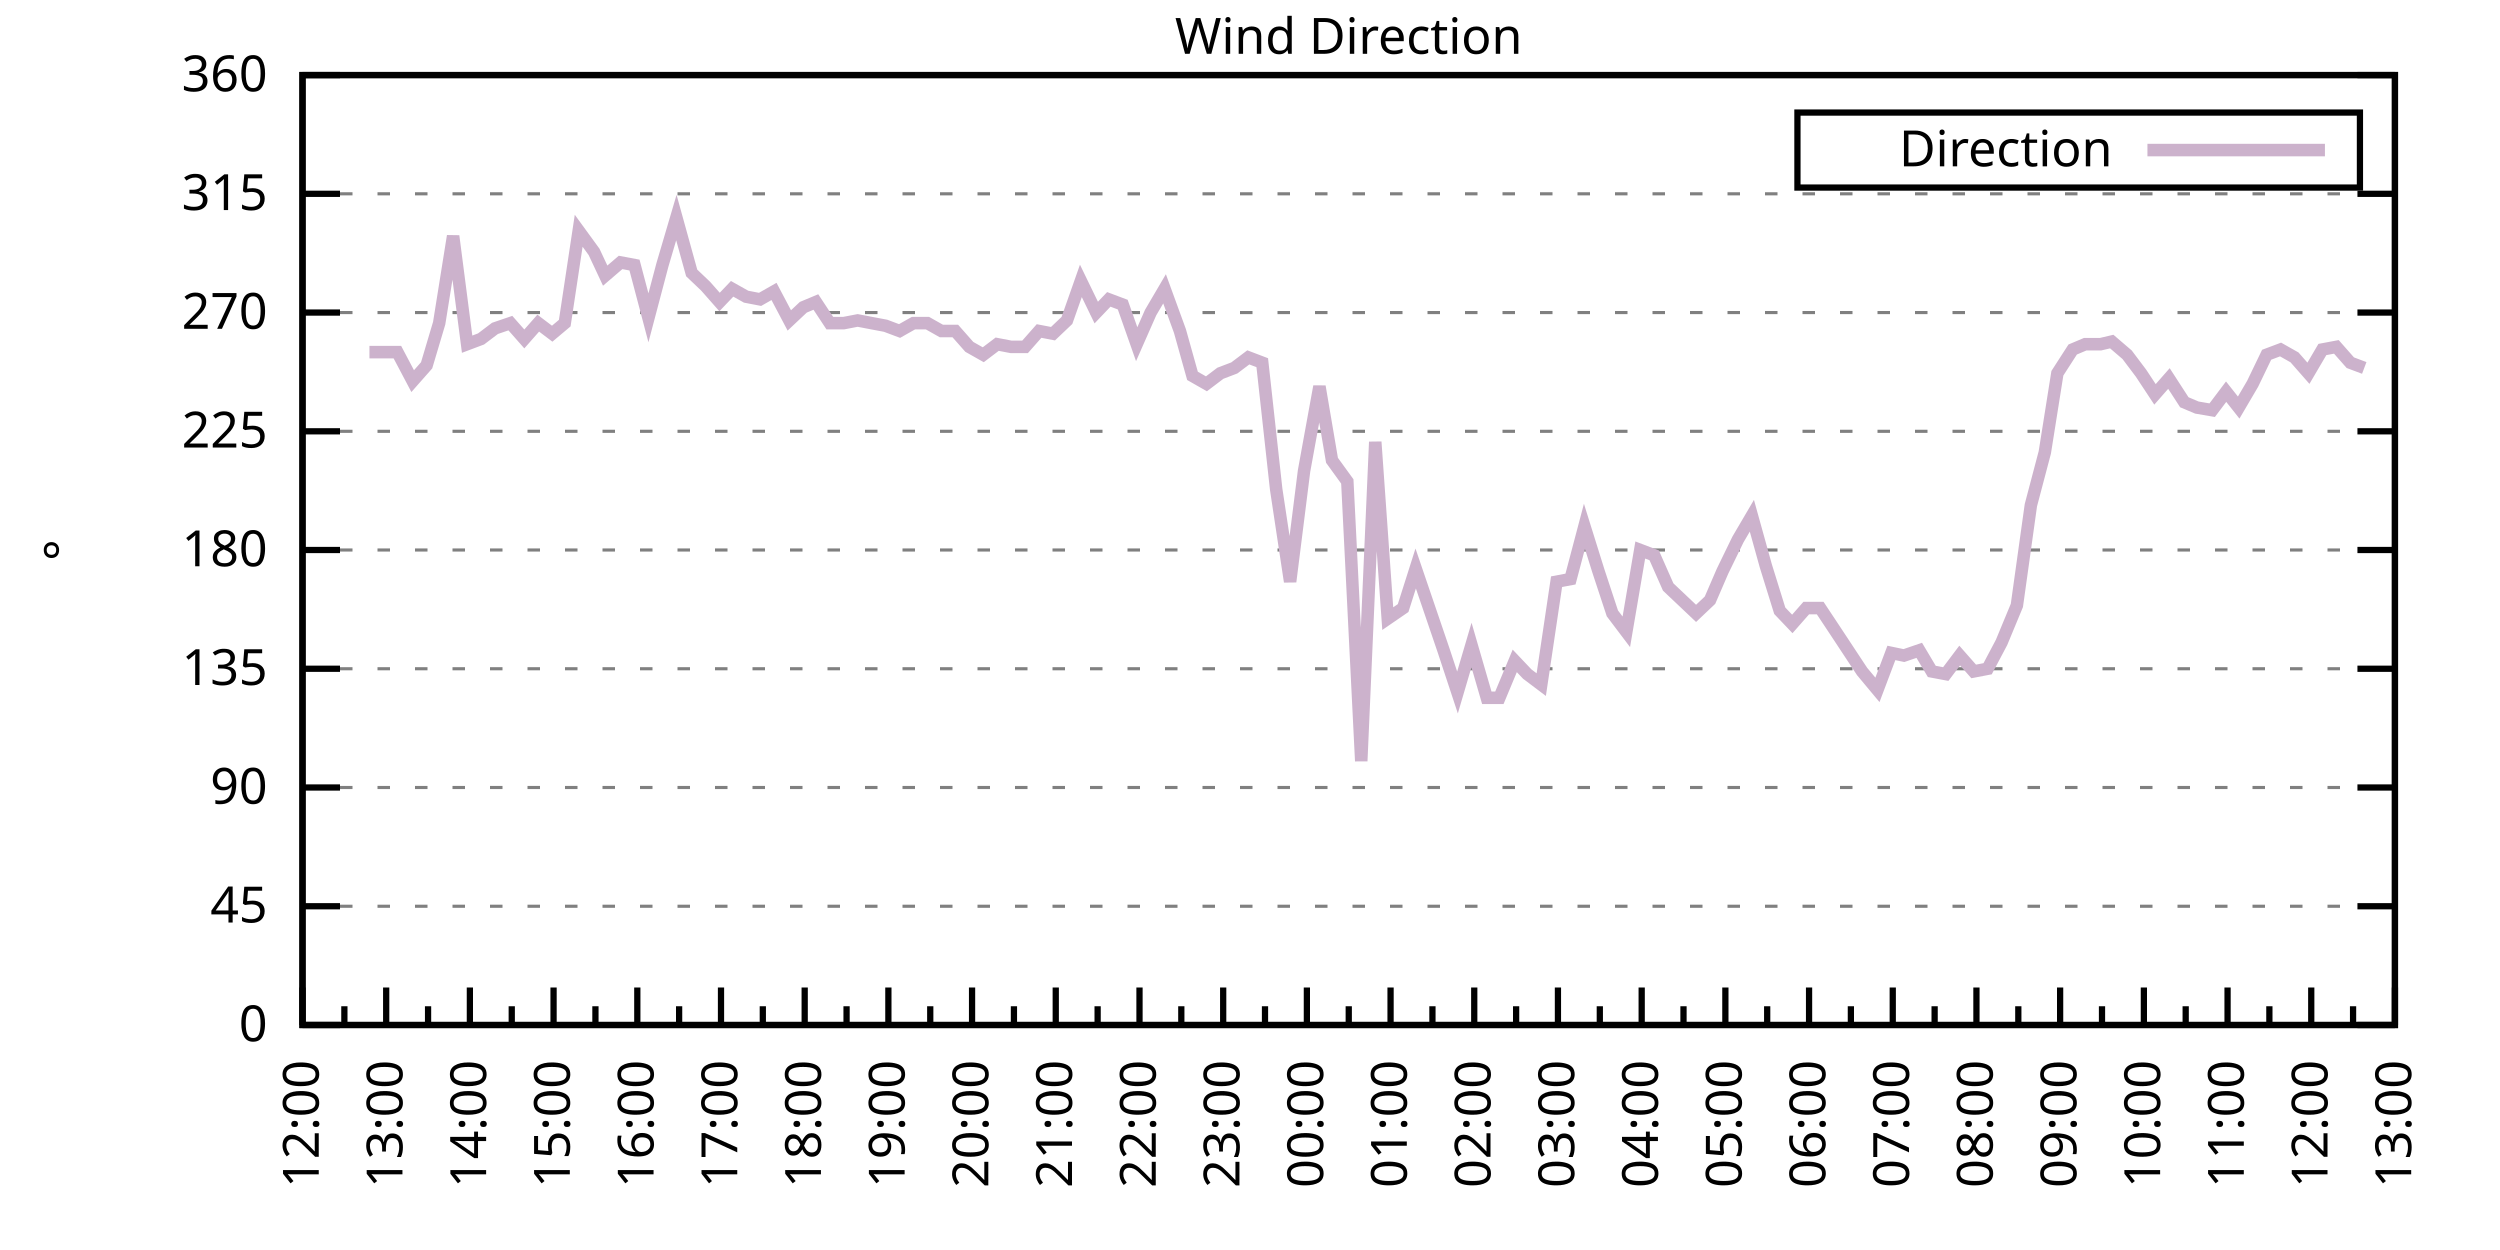
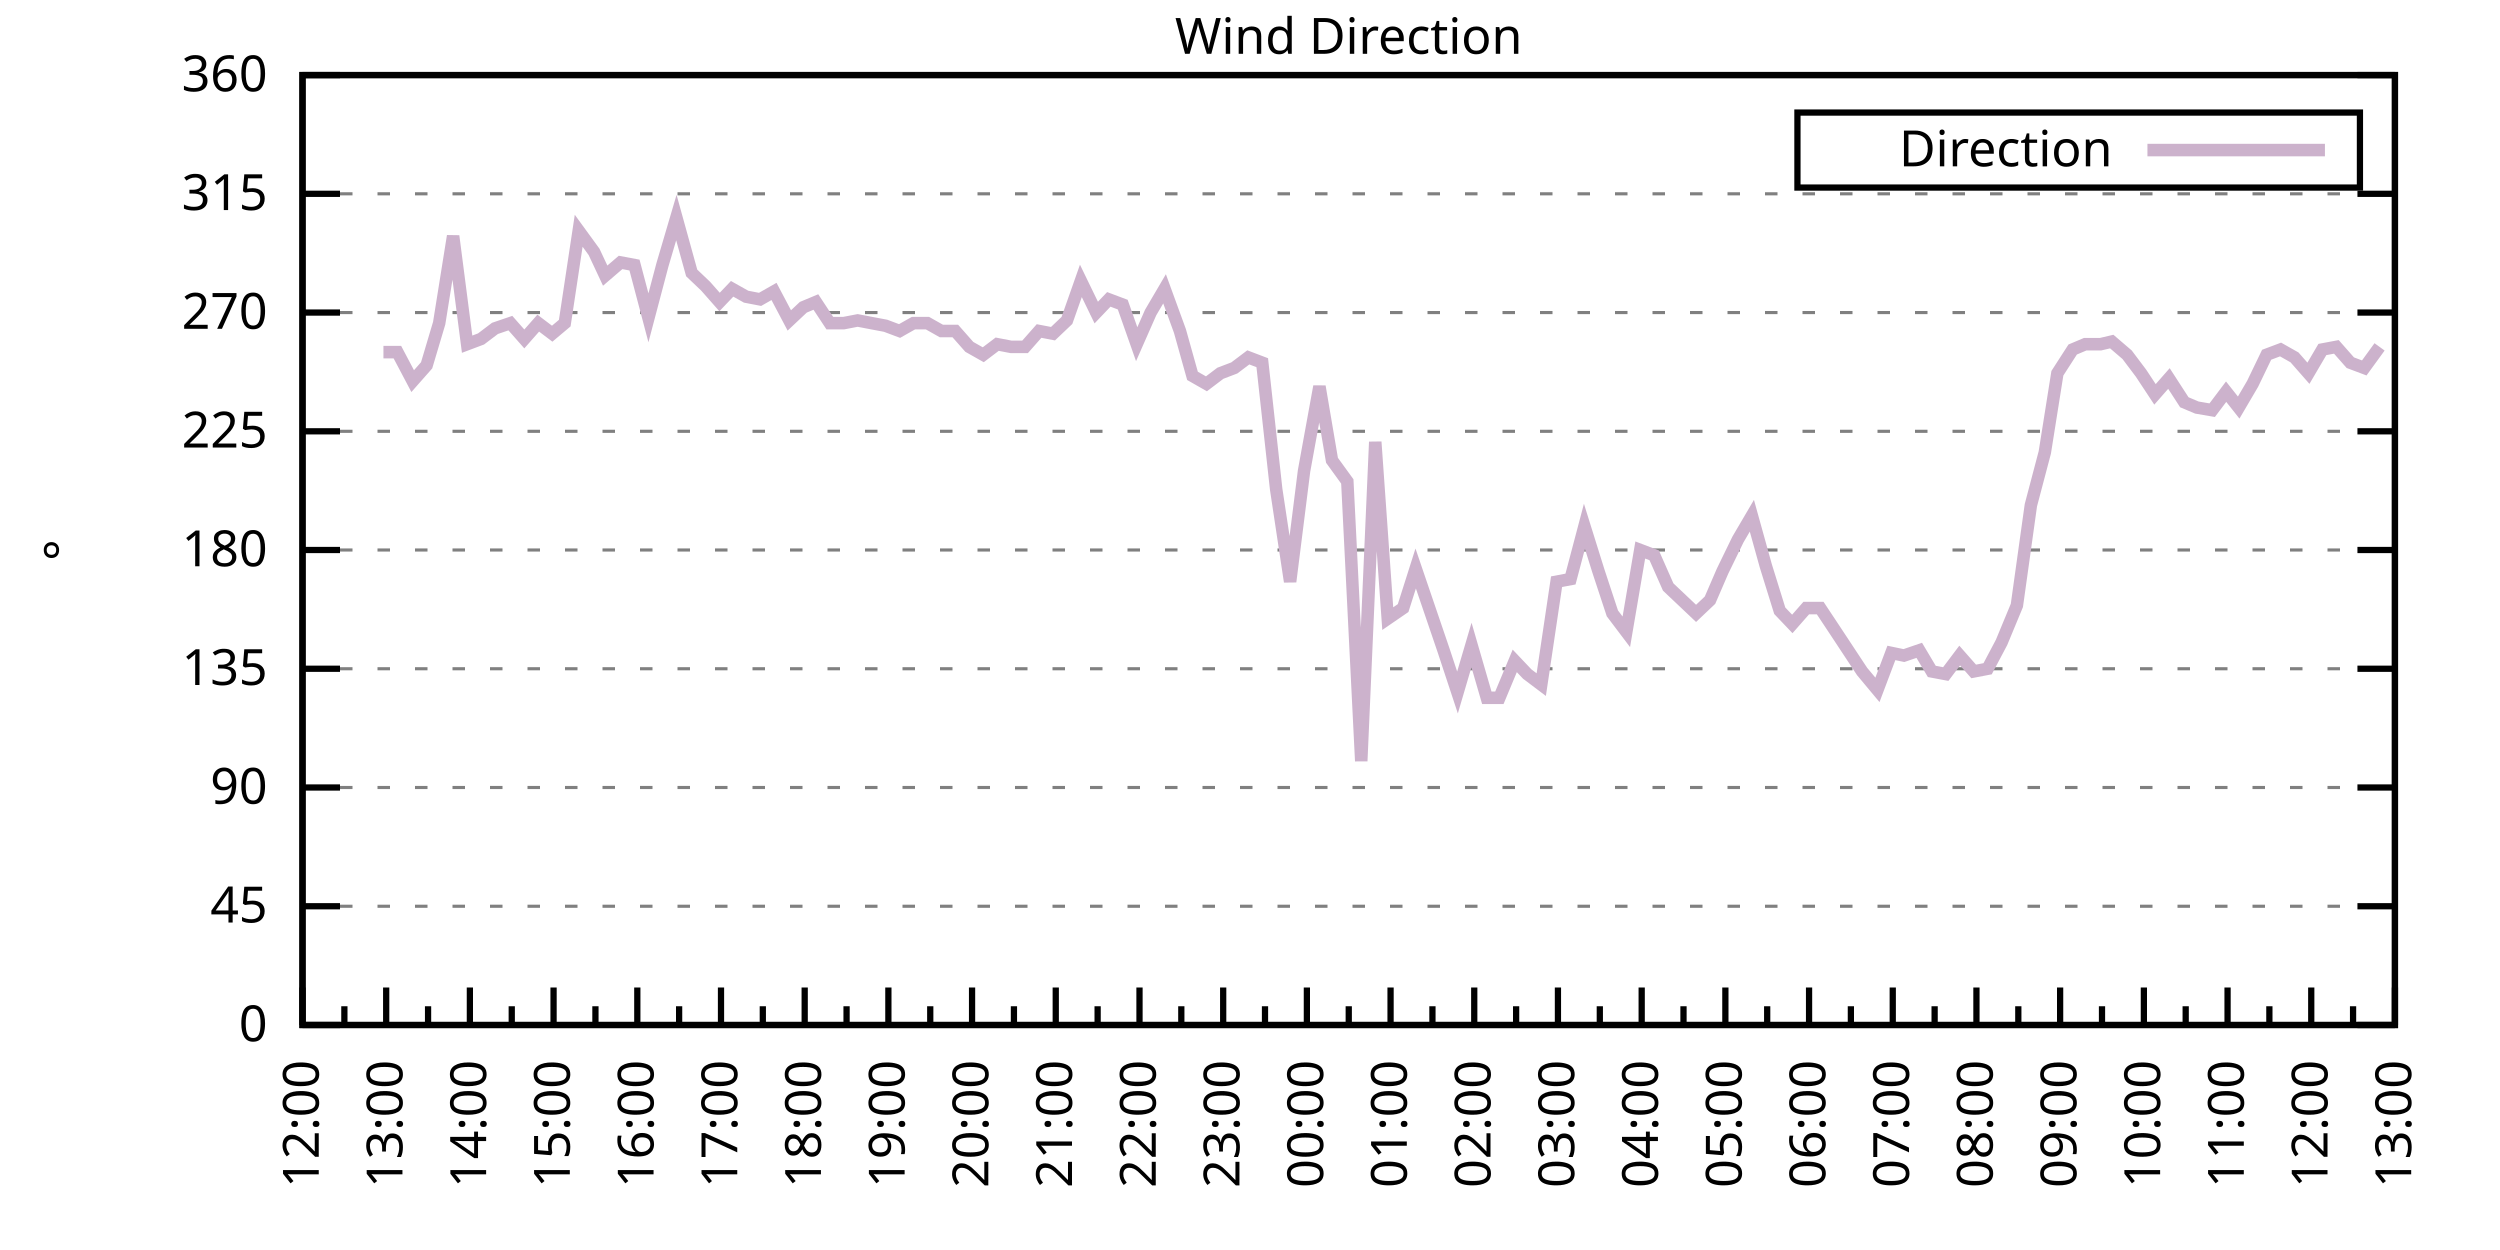
<svg xmlns="http://www.w3.org/2000/svg" xmlns:xlink="http://www.w3.org/1999/xlink" width="400" height="200" viewBox="0 0 400 200">
  <g id="gnuplot_canvas">
    <rect x="0" y="0" width="400" height="200" fill="none" />
    <defs>
      <circle id="gpDot" r="0.5" stroke-width="0.5" stroke="currentColor" />
      <path id="gpPt0" stroke-width="0.333" stroke="currentColor" d="M-1,0 h2 M0,-1 v2" />
      <path id="gpPt1" stroke-width="0.333" stroke="currentColor" d="M-1,-1 L1,1 M1,-1 L-1,1" />
      <path id="gpPt2" stroke-width="0.333" stroke="currentColor" d="M-1,0 L1,0 M0,-1 L0,1 M-1,-1 L1,1 M-1,1 L1,-1" />
      <rect id="gpPt3" stroke-width="0.333" stroke="currentColor" x="-1" y="-1" width="2" height="2" />
      <rect id="gpPt4" stroke-width="0.333" stroke="currentColor" fill="currentColor" x="-1" y="-1" width="2" height="2" />
      <circle id="gpPt5" stroke-width="0.333" stroke="currentColor" cx="0" cy="0" r="1" />
      <use xlink:href="#gpPt5" id="gpPt6" fill="currentColor" stroke="none" />
      <path id="gpPt7" stroke-width="0.333" stroke="currentColor" d="M0,-1.33 L-1.33,0.67 L1.33,0.67 z" />
      <use xlink:href="#gpPt7" id="gpPt8" fill="currentColor" stroke="none" />
      <use xlink:href="#gpPt7" id="gpPt9" stroke="currentColor" transform="rotate(180)" />
      <use xlink:href="#gpPt9" id="gpPt10" fill="currentColor" stroke="none" />
      <use xlink:href="#gpPt3" id="gpPt11" stroke="currentColor" transform="rotate(45)" />
      <use xlink:href="#gpPt11" id="gpPt12" fill="currentColor" stroke="none" />
      <path id="gpPt13" stroke-width="0.333" stroke="currentColor" d="M0,1.330 L1.265,0.411 L0.782,-1.067 L-0.782,-1.076 L-1.265,0.411 z" />
      <use xlink:href="#gpPt13" id="gpPt14" fill="currentColor" stroke="none" />
      <filter id="textbox" filterUnits="objectBoundingBox" x="0" y="0" height="1" width="1">
        <feFlood flood-color="white" flood-opacity="1" result="bgnd" />
        <feComposite in="SourceGraphic" in2="bgnd" operator="atop" />
      </filter>
      <filter id="greybox" filterUnits="objectBoundingBox" x="0" y="0" height="1" width="1">
        <feFlood flood-color="lightgrey" flood-opacity="1" result="grey" />
        <feComposite in="SourceGraphic" in2="grey" operator="atop" />
      </filter>
    </defs>
    <g fill="none" color="white" stroke="currentColor" stroke-width="1.00" stroke-linecap="butt" stroke-linejoin="miter">
</g>
    <g fill="none" color="black" stroke="currentColor" stroke-width="1.00" stroke-linecap="butt" stroke-linejoin="miter">
      <g stroke="none" shape-rendering="crispEdges">
        <polygon fill="rgb(255, 255, 255)" points="48.40,164.00 383.18,164.00 383.18,12.02 48.40,12.02 " />
      </g>
    </g>
    <g fill="none" color="black" stroke="currentColor" stroke-width="1.00" stroke-linecap="butt" stroke-linejoin="miter">
</g>
    <g fill="none" color="black" stroke="black" stroke-width="0.50" stroke-linecap="butt" stroke-linejoin="miter">
</g>
    <g fill="none" color="gray" stroke="currentColor" stroke-width="0.50" stroke-linecap="butt" stroke-linejoin="miter">
      <path stroke="gray" stroke-dasharray="2,4" class="gridline" d="M48.40,164.00 L383.19,164.00  " />
    </g>
    <g fill="none" color="gray" stroke="gray" stroke-width="1.00" stroke-linecap="butt" stroke-linejoin="miter">
</g>
    <g fill="none" color="black" stroke="currentColor" stroke-width="1.00" stroke-linecap="butt" stroke-linejoin="miter">
      <path stroke="black" d="M48.40,164.00 L54.40,164.00 M383.19,164.00 L377.19,164.00  " />
      <g transform="translate(42.80,166.60)" stroke="none" fill="black" font-family="Sans" font-size="8.00" text-anchor="end">
        <text>
          <tspan font-family="Sans"> 0</tspan>
        </text>
      </g>
    </g>
    <g fill="none" color="black" stroke="currentColor" stroke-width="1.00" stroke-linecap="butt" stroke-linejoin="miter">
</g>
    <g fill="none" color="black" stroke="black" stroke-width="0.50" stroke-linecap="butt" stroke-linejoin="miter">
</g>
    <g fill="none" color="gray" stroke="currentColor" stroke-width="0.50" stroke-linecap="butt" stroke-linejoin="miter">
      <path stroke="gray" stroke-dasharray="2,4" class="gridline" d="M48.40,145.00 L383.19,145.00  " />
    </g>
    <g fill="none" color="gray" stroke="gray" stroke-width="1.00" stroke-linecap="butt" stroke-linejoin="miter">
</g>
    <g fill="none" color="black" stroke="currentColor" stroke-width="1.00" stroke-linecap="butt" stroke-linejoin="miter">
      <path stroke="black" d="M48.40,145.00 L54.40,145.00 M383.19,145.00 L377.19,145.00  " />
      <g transform="translate(42.80,147.60)" stroke="none" fill="black" font-family="Sans" font-size="8.00" text-anchor="end">
        <text>
          <tspan font-family="Sans"> 45</tspan>
        </text>
      </g>
    </g>
    <g fill="none" color="black" stroke="currentColor" stroke-width="1.00" stroke-linecap="butt" stroke-linejoin="miter">
</g>
    <g fill="none" color="black" stroke="black" stroke-width="0.50" stroke-linecap="butt" stroke-linejoin="miter">
</g>
    <g fill="none" color="gray" stroke="currentColor" stroke-width="0.50" stroke-linecap="butt" stroke-linejoin="miter">
      <path stroke="gray" stroke-dasharray="2,4" class="gridline" d="M48.40,126.00 L383.19,126.00  " />
    </g>
    <g fill="none" color="gray" stroke="gray" stroke-width="1.00" stroke-linecap="butt" stroke-linejoin="miter">
</g>
    <g fill="none" color="black" stroke="currentColor" stroke-width="1.00" stroke-linecap="butt" stroke-linejoin="miter">
      <path stroke="black" d="M48.40,126.00 L54.40,126.00 M383.19,126.00 L377.19,126.00  " />
      <g transform="translate(42.80,128.60)" stroke="none" fill="black" font-family="Sans" font-size="8.00" text-anchor="end">
        <text>
          <tspan font-family="Sans"> 90</tspan>
        </text>
      </g>
    </g>
    <g fill="none" color="black" stroke="currentColor" stroke-width="1.00" stroke-linecap="butt" stroke-linejoin="miter">
</g>
    <g fill="none" color="black" stroke="black" stroke-width="0.50" stroke-linecap="butt" stroke-linejoin="miter">
</g>
    <g fill="none" color="gray" stroke="currentColor" stroke-width="0.50" stroke-linecap="butt" stroke-linejoin="miter">
      <path stroke="gray" stroke-dasharray="2,4" class="gridline" d="M48.40,107.00 L383.19,107.00  " />
    </g>
    <g fill="none" color="gray" stroke="gray" stroke-width="1.00" stroke-linecap="butt" stroke-linejoin="miter">
</g>
    <g fill="none" color="black" stroke="currentColor" stroke-width="1.00" stroke-linecap="butt" stroke-linejoin="miter">
      <path stroke="black" d="M48.40,107.00 L54.40,107.00 M383.19,107.00 L377.19,107.00  " />
      <g transform="translate(42.80,109.60)" stroke="none" fill="black" font-family="Sans" font-size="8.00" text-anchor="end">
        <text>
          <tspan font-family="Sans"> 135</tspan>
        </text>
      </g>
    </g>
    <g fill="none" color="black" stroke="currentColor" stroke-width="1.00" stroke-linecap="butt" stroke-linejoin="miter">
</g>
    <g fill="none" color="black" stroke="black" stroke-width="0.50" stroke-linecap="butt" stroke-linejoin="miter">
</g>
    <g fill="none" color="gray" stroke="currentColor" stroke-width="0.50" stroke-linecap="butt" stroke-linejoin="miter">
      <path stroke="gray" stroke-dasharray="2,4" class="gridline" d="M48.40,88.00 L383.19,88.00  " />
    </g>
    <g fill="none" color="gray" stroke="gray" stroke-width="1.00" stroke-linecap="butt" stroke-linejoin="miter">
</g>
    <g fill="none" color="black" stroke="currentColor" stroke-width="1.00" stroke-linecap="butt" stroke-linejoin="miter">
      <path stroke="black" d="M48.40,88.00 L54.40,88.00 M383.19,88.00 L377.19,88.00  " />
      <g transform="translate(42.80,90.60)" stroke="none" fill="black" font-family="Sans" font-size="8.00" text-anchor="end">
        <text>
          <tspan font-family="Sans"> 180</tspan>
        </text>
      </g>
    </g>
    <g fill="none" color="black" stroke="currentColor" stroke-width="1.00" stroke-linecap="butt" stroke-linejoin="miter">
</g>
    <g fill="none" color="black" stroke="black" stroke-width="0.50" stroke-linecap="butt" stroke-linejoin="miter">
</g>
    <g fill="none" color="gray" stroke="currentColor" stroke-width="0.50" stroke-linecap="butt" stroke-linejoin="miter">
      <path stroke="gray" stroke-dasharray="2,4" class="gridline" d="M48.40,69.01 L383.19,69.01  " />
    </g>
    <g fill="none" color="gray" stroke="gray" stroke-width="1.00" stroke-linecap="butt" stroke-linejoin="miter">
</g>
    <g fill="none" color="black" stroke="currentColor" stroke-width="1.00" stroke-linecap="butt" stroke-linejoin="miter">
      <path stroke="black" d="M48.40,69.01 L54.40,69.01 M383.19,69.01 L377.19,69.01  " />
      <g transform="translate(42.80,71.61)" stroke="none" fill="black" font-family="Sans" font-size="8.00" text-anchor="end">
        <text>
          <tspan font-family="Sans"> 225</tspan>
        </text>
      </g>
    </g>
    <g fill="none" color="black" stroke="currentColor" stroke-width="1.00" stroke-linecap="butt" stroke-linejoin="miter">
</g>
    <g fill="none" color="black" stroke="black" stroke-width="0.50" stroke-linecap="butt" stroke-linejoin="miter">
</g>
    <g fill="none" color="gray" stroke="currentColor" stroke-width="0.50" stroke-linecap="butt" stroke-linejoin="miter">
      <path stroke="gray" stroke-dasharray="2,4" class="gridline" d="M48.40,50.01 L383.19,50.01  " />
    </g>
    <g fill="none" color="gray" stroke="gray" stroke-width="1.00" stroke-linecap="butt" stroke-linejoin="miter">
</g>
    <g fill="none" color="black" stroke="currentColor" stroke-width="1.00" stroke-linecap="butt" stroke-linejoin="miter">
      <path stroke="black" d="M48.40,50.01 L54.40,50.01 M383.19,50.01 L377.19,50.01  " />
      <g transform="translate(42.80,52.61)" stroke="none" fill="black" font-family="Sans" font-size="8.00" text-anchor="end">
        <text>
          <tspan font-family="Sans"> 270</tspan>
        </text>
      </g>
    </g>
    <g fill="none" color="black" stroke="currentColor" stroke-width="1.00" stroke-linecap="butt" stroke-linejoin="miter">
</g>
    <g fill="none" color="black" stroke="black" stroke-width="0.50" stroke-linecap="butt" stroke-linejoin="miter">
</g>
    <g fill="none" color="gray" stroke="currentColor" stroke-width="0.50" stroke-linecap="butt" stroke-linejoin="miter">
      <path stroke="gray" stroke-dasharray="2,4" class="gridline" d="M48.40,31.01 L383.19,31.01  " />
    </g>
    <g fill="none" color="gray" stroke="gray" stroke-width="1.00" stroke-linecap="butt" stroke-linejoin="miter">
</g>
    <g fill="none" color="black" stroke="currentColor" stroke-width="1.00" stroke-linecap="butt" stroke-linejoin="miter">
      <path stroke="black" d="M48.40,31.01 L54.40,31.01 M383.19,31.01 L377.19,31.01  " />
      <g transform="translate(42.80,33.61)" stroke="none" fill="black" font-family="Sans" font-size="8.00" text-anchor="end">
        <text>
          <tspan font-family="Sans"> 315</tspan>
        </text>
      </g>
    </g>
    <g fill="none" color="black" stroke="currentColor" stroke-width="1.00" stroke-linecap="butt" stroke-linejoin="miter">
</g>
    <g fill="none" color="black" stroke="black" stroke-width="0.50" stroke-linecap="butt" stroke-linejoin="miter">
</g>
    <g fill="none" color="gray" stroke="currentColor" stroke-width="0.50" stroke-linecap="butt" stroke-linejoin="miter">
      <path stroke="gray" stroke-dasharray="2,4" class="gridline" d="M48.40,12.01 L383.19,12.01  " />
    </g>
    <g fill="none" color="gray" stroke="gray" stroke-width="1.00" stroke-linecap="butt" stroke-linejoin="miter">
</g>
    <g fill="none" color="black" stroke="currentColor" stroke-width="1.00" stroke-linecap="butt" stroke-linejoin="miter">
      <path stroke="black" d="M48.40,12.01 L54.40,12.01 M383.19,12.01 L377.19,12.01  " />
      <g transform="translate(42.80,14.61)" stroke="none" fill="black" font-family="Sans" font-size="8.00" text-anchor="end">
        <text>
          <tspan font-family="Sans"> 360</tspan>
        </text>
      </g>
    </g>
    <g fill="none" color="black" stroke="currentColor" stroke-width="1.00" stroke-linecap="butt" stroke-linejoin="miter">
      <path stroke="black" d="M48.40,164.00 L48.40,158.00  " />
      <g transform="translate(51.00,169.60) rotate(270)" stroke="none" fill="black" font-family="Sans" font-size="8.00" text-anchor="end">
        <text>
          <tspan font-family="Sans">12:00</tspan>
        </text>
      </g>
    </g>
    <g fill="none" color="black" stroke="currentColor" stroke-width="1.00" stroke-linecap="butt" stroke-linejoin="miter">
      <path stroke="black" d="M55.10,164.00 L55.10,161.00 M61.79,164.00 L61.79,158.00  " />
      <g transform="translate(64.39,169.60) rotate(270)" stroke="none" fill="black" font-family="Sans" font-size="8.00" text-anchor="end">
        <text>
          <tspan font-family="Sans">13:00</tspan>
        </text>
      </g>
    </g>
    <g fill="none" color="black" stroke="currentColor" stroke-width="1.00" stroke-linecap="butt" stroke-linejoin="miter">
      <path stroke="black" d="M68.49,164.00 L68.49,161.00 M75.18,164.00 L75.18,158.00  " />
      <g transform="translate(77.78,169.60) rotate(270)" stroke="none" fill="black" font-family="Sans" font-size="8.00" text-anchor="end">
        <text>
          <tspan font-family="Sans">14:00</tspan>
        </text>
      </g>
    </g>
    <g fill="none" color="black" stroke="currentColor" stroke-width="1.00" stroke-linecap="butt" stroke-linejoin="miter">
      <path stroke="black" d="M81.88,164.00 L81.88,161.00 M88.57,164.00 L88.57,158.00  " />
      <g transform="translate(91.17,169.60) rotate(270)" stroke="none" fill="black" font-family="Sans" font-size="8.00" text-anchor="end">
        <text>
          <tspan font-family="Sans">15:00</tspan>
        </text>
      </g>
    </g>
    <g fill="none" color="black" stroke="currentColor" stroke-width="1.00" stroke-linecap="butt" stroke-linejoin="miter">
      <path stroke="black" d="M95.27,164.00 L95.27,161.00 M101.97,164.00 L101.97,158.00  " />
      <g transform="translate(104.57,169.60) rotate(270)" stroke="none" fill="black" font-family="Sans" font-size="8.00" text-anchor="end">
        <text>
          <tspan font-family="Sans">16:00</tspan>
        </text>
      </g>
    </g>
    <g fill="none" color="black" stroke="currentColor" stroke-width="1.00" stroke-linecap="butt" stroke-linejoin="miter">
      <path stroke="black" d="M108.66,164.00 L108.66,161.00 M115.36,164.00 L115.36,158.00  " />
      <g transform="translate(117.96,169.60) rotate(270)" stroke="none" fill="black" font-family="Sans" font-size="8.00" text-anchor="end">
        <text>
          <tspan font-family="Sans">17:00</tspan>
        </text>
      </g>
    </g>
    <g fill="none" color="black" stroke="currentColor" stroke-width="1.00" stroke-linecap="butt" stroke-linejoin="miter">
      <path stroke="black" d="M122.05,164.00 L122.05,161.00 M128.75,164.00 L128.75,158.00  " />
      <g transform="translate(131.35,169.60) rotate(270)" stroke="none" fill="black" font-family="Sans" font-size="8.00" text-anchor="end">
        <text>
          <tspan font-family="Sans">18:00</tspan>
        </text>
      </g>
    </g>
    <g fill="none" color="black" stroke="currentColor" stroke-width="1.00" stroke-linecap="butt" stroke-linejoin="miter">
      <path stroke="black" d="M135.45,164.00 L135.45,161.00 M142.14,164.00 L142.14,158.00  " />
      <g transform="translate(144.74,169.60) rotate(270)" stroke="none" fill="black" font-family="Sans" font-size="8.00" text-anchor="end">
        <text>
          <tspan font-family="Sans">19:00</tspan>
        </text>
      </g>
    </g>
    <g fill="none" color="black" stroke="currentColor" stroke-width="1.00" stroke-linecap="butt" stroke-linejoin="miter">
      <path stroke="black" d="M148.84,164.00 L148.84,161.00 M155.53,164.00 L155.53,158.00  " />
      <g transform="translate(158.13,169.60) rotate(270)" stroke="none" fill="black" font-family="Sans" font-size="8.00" text-anchor="end">
        <text>
          <tspan font-family="Sans">20:00</tspan>
        </text>
      </g>
    </g>
    <g fill="none" color="black" stroke="currentColor" stroke-width="1.00" stroke-linecap="butt" stroke-linejoin="miter">
      <path stroke="black" d="M162.23,164.00 L162.23,161.00 M168.92,164.00 L168.92,158.00  " />
      <g transform="translate(171.52,169.60) rotate(270)" stroke="none" fill="black" font-family="Sans" font-size="8.00" text-anchor="end">
        <text>
          <tspan font-family="Sans">21:00</tspan>
        </text>
      </g>
    </g>
    <g fill="none" color="black" stroke="currentColor" stroke-width="1.00" stroke-linecap="butt" stroke-linejoin="miter">
      <path stroke="black" d="M175.62,164.00 L175.62,161.00 M182.32,164.00 L182.32,158.00  " />
      <g transform="translate(184.92,169.60) rotate(270)" stroke="none" fill="black" font-family="Sans" font-size="8.00" text-anchor="end">
        <text>
          <tspan font-family="Sans">22:00</tspan>
        </text>
      </g>
    </g>
    <g fill="none" color="black" stroke="currentColor" stroke-width="1.00" stroke-linecap="butt" stroke-linejoin="miter">
      <path stroke="black" d="M189.01,164.00 L189.01,161.00 M195.71,164.00 L195.71,158.00  " />
      <g transform="translate(198.31,169.60) rotate(270)" stroke="none" fill="black" font-family="Sans" font-size="8.00" text-anchor="end">
        <text>
          <tspan font-family="Sans">23:00</tspan>
        </text>
      </g>
    </g>
    <g fill="none" color="black" stroke="currentColor" stroke-width="1.00" stroke-linecap="butt" stroke-linejoin="miter">
      <path stroke="black" d="M202.40,164.00 L202.40,161.00 M209.10,164.00 L209.10,158.00  " />
      <g transform="translate(211.70,169.60) rotate(270)" stroke="none" fill="black" font-family="Sans" font-size="8.00" text-anchor="end">
        <text>
          <tspan font-family="Sans">00:00</tspan>
        </text>
      </g>
    </g>
    <g fill="none" color="black" stroke="currentColor" stroke-width="1.00" stroke-linecap="butt" stroke-linejoin="miter">
      <path stroke="black" d="M215.80,164.00 L215.80,161.00 M222.49,164.00 L222.49,158.00  " />
      <g transform="translate(225.09,169.60) rotate(270)" stroke="none" fill="black" font-family="Sans" font-size="8.00" text-anchor="end">
        <text>
          <tspan font-family="Sans">01:00</tspan>
        </text>
      </g>
    </g>
    <g fill="none" color="black" stroke="currentColor" stroke-width="1.00" stroke-linecap="butt" stroke-linejoin="miter">
      <path stroke="black" d="M229.19,164.00 L229.19,161.00 M235.88,164.00 L235.88,158.00  " />
      <g transform="translate(238.48,169.60) rotate(270)" stroke="none" fill="black" font-family="Sans" font-size="8.00" text-anchor="end">
        <text>
          <tspan font-family="Sans">02:00</tspan>
        </text>
      </g>
    </g>
    <g fill="none" color="black" stroke="currentColor" stroke-width="1.00" stroke-linecap="butt" stroke-linejoin="miter">
      <path stroke="black" d="M242.58,164.00 L242.58,161.00 M249.27,164.00 L249.27,158.00  " />
      <g transform="translate(251.87,169.60) rotate(270)" stroke="none" fill="black" font-family="Sans" font-size="8.00" text-anchor="end">
        <text>
          <tspan font-family="Sans">03:00</tspan>
        </text>
      </g>
    </g>
    <g fill="none" color="black" stroke="currentColor" stroke-width="1.00" stroke-linecap="butt" stroke-linejoin="miter">
      <path stroke="black" d="M255.97,164.00 L255.97,161.00 M262.67,164.00 L262.67,158.00  " />
      <g transform="translate(265.27,169.60) rotate(270)" stroke="none" fill="black" font-family="Sans" font-size="8.00" text-anchor="end">
        <text>
          <tspan font-family="Sans">04:00</tspan>
        </text>
      </g>
    </g>
    <g fill="none" color="black" stroke="currentColor" stroke-width="1.00" stroke-linecap="butt" stroke-linejoin="miter">
      <path stroke="black" d="M269.36,164.00 L269.36,161.00 M276.06,164.00 L276.06,158.00  " />
      <g transform="translate(278.66,169.60) rotate(270)" stroke="none" fill="black" font-family="Sans" font-size="8.00" text-anchor="end">
        <text>
          <tspan font-family="Sans">05:00</tspan>
        </text>
      </g>
    </g>
    <g fill="none" color="black" stroke="currentColor" stroke-width="1.00" stroke-linecap="butt" stroke-linejoin="miter">
      <path stroke="black" d="M282.75,164.00 L282.75,161.00 M289.45,164.00 L289.45,158.00  " />
      <g transform="translate(292.05,169.60) rotate(270)" stroke="none" fill="black" font-family="Sans" font-size="8.00" text-anchor="end">
        <text>
          <tspan font-family="Sans">06:00</tspan>
        </text>
      </g>
    </g>
    <g fill="none" color="black" stroke="currentColor" stroke-width="1.00" stroke-linecap="butt" stroke-linejoin="miter">
      <path stroke="black" d="M296.14,164.00 L296.14,161.00 M302.84,164.00 L302.84,158.00  " />
      <g transform="translate(305.44,169.60) rotate(270)" stroke="none" fill="black" font-family="Sans" font-size="8.00" text-anchor="end">
        <text>
          <tspan font-family="Sans">07:00</tspan>
        </text>
      </g>
    </g>
    <g fill="none" color="black" stroke="currentColor" stroke-width="1.00" stroke-linecap="butt" stroke-linejoin="miter">
      <path stroke="black" d="M309.54,164.00 L309.54,161.00 M316.23,164.00 L316.23,158.00  " />
      <g transform="translate(318.83,169.60) rotate(270)" stroke="none" fill="black" font-family="Sans" font-size="8.00" text-anchor="end">
        <text>
          <tspan font-family="Sans">08:00</tspan>
        </text>
      </g>
    </g>
    <g fill="none" color="black" stroke="currentColor" stroke-width="1.00" stroke-linecap="butt" stroke-linejoin="miter">
      <path stroke="black" d="M322.93,164.00 L322.93,161.00 M329.62,164.00 L329.62,158.00  " />
      <g transform="translate(332.22,169.60) rotate(270)" stroke="none" fill="black" font-family="Sans" font-size="8.00" text-anchor="end">
        <text>
          <tspan font-family="Sans">09:00</tspan>
        </text>
      </g>
    </g>
    <g fill="none" color="black" stroke="currentColor" stroke-width="1.00" stroke-linecap="butt" stroke-linejoin="miter">
      <path stroke="black" d="M336.32,164.00 L336.32,161.00 M343.02,164.00 L343.02,158.00  " />
      <g transform="translate(345.62,169.60) rotate(270)" stroke="none" fill="black" font-family="Sans" font-size="8.00" text-anchor="end">
        <text>
          <tspan font-family="Sans">10:00</tspan>
        </text>
      </g>
    </g>
    <g fill="none" color="black" stroke="currentColor" stroke-width="1.00" stroke-linecap="butt" stroke-linejoin="miter">
      <path stroke="black" d="M349.71,164.00 L349.71,161.00 M356.41,164.00 L356.41,158.00  " />
      <g transform="translate(359.01,169.60) rotate(270)" stroke="none" fill="black" font-family="Sans" font-size="8.00" text-anchor="end">
        <text>
          <tspan font-family="Sans">11:00</tspan>
        </text>
      </g>
    </g>
    <g fill="none" color="black" stroke="currentColor" stroke-width="1.00" stroke-linecap="butt" stroke-linejoin="miter">
      <path stroke="black" d="M363.10,164.00 L363.10,161.00 M369.80,164.00 L369.80,158.00  " />
      <g transform="translate(372.40,169.60) rotate(270)" stroke="none" fill="black" font-family="Sans" font-size="8.00" text-anchor="end">
        <text>
          <tspan font-family="Sans">12:00</tspan>
        </text>
      </g>
    </g>
    <g fill="none" color="black" stroke="currentColor" stroke-width="1.00" stroke-linecap="butt" stroke-linejoin="miter">
      <path stroke="black" d="M376.49,164.00 L376.49,161.00 M383.19,164.00 L383.19,158.00  " />
      <g transform="translate(385.79,169.60) rotate(270)" stroke="none" fill="black" font-family="Sans" font-size="8.00" text-anchor="end">
        <text>
          <tspan font-family="Sans">13:00</tspan>
        </text>
      </g>
    </g>
    <g fill="none" color="black" stroke="currentColor" stroke-width="1.00" stroke-linecap="butt" stroke-linejoin="miter">
</g>
    <g fill="none" color="black" stroke="currentColor" stroke-width="1.00" stroke-linecap="butt" stroke-linejoin="miter">
      <path stroke="black" d="M48.40,12.01 L48.40,164.00 L383.19,164.00 L383.19,12.01 L48.40,12.01 Z  " />
    </g>
    <g fill="none" color="black" stroke="currentColor" stroke-width="1.00" stroke-linecap="butt" stroke-linejoin="miter">
      <g transform="translate(12.80,88.01) rotate(270)" stroke="none" fill="black" font-family="Sans" font-size="8.00" text-anchor="middle">
        <text>
          <tspan font-family="Sans">°</tspan>
        </text>
      </g>
    </g>
    <g fill="none" color="black" stroke="currentColor" stroke-width="1.00" stroke-linecap="butt" stroke-linejoin="miter">
</g>
    <g fill="none" color="black" stroke="currentColor" stroke-width="1.00" stroke-linecap="butt" stroke-linejoin="miter">
      <path stroke="black" d="M287.59,30.01 L287.59,18.01 L377.59,18.01 L377.59,30.01 L287.59,30.01 Z  " />
    </g>
    <g id="Wind_direction_plot_1">
      <g fill="none" color="white" stroke="black" stroke-width="2.00" stroke-linecap="butt" stroke-linejoin="miter">
</g>
      <g fill="none" color="black" stroke="currentColor" stroke-width="2.00" stroke-linecap="butt" stroke-linejoin="miter">
        <g transform="translate(337.99,26.61)" stroke="none" fill="black" font-family="Sans" font-size="8.00" text-anchor="end">
          <text>
            <tspan font-family="Sans">Direction</tspan>
          </text>
        </g>
      </g>
      <g fill="none" color="black" stroke="currentColor" stroke-width="2.00" stroke-linecap="butt" stroke-linejoin="miter">
-         <path stroke="rgb(204, 178, 204)" d="M343.59,24.01 L371.99,24.01 M59.11,56.34 L61.35,56.34 L63.58,56.34 L66.03,60.98 L68.26,58.45 L70.27,51.70   L72.50,37.76 L74.74,55.07 L76.97,54.23 L79.20,52.54 L81.66,51.70 L83.89,54.23 L86.12,51.70 L88.35,53.39   L90.36,51.70 L92.59,36.92 L95.05,40.30 L96.83,44.10 L99.29,41.99 L101.52,42.41 L103.75,50.85 L105.98,42.41   L108.22,34.81 L110.67,43.67 L112.90,45.79 L115.13,48.32 L117.14,46.21 L119.38,47.47 L121.61,47.90 L123.84,46.63   L126.29,51.27 L128.53,49.16 L130.54,48.32 L132.77,51.70 L135.00,51.70 L137.23,51.27 L139.46,51.70 L141.69,52.12   L143.93,52.96 L146.16,51.70 L148.39,51.70 L150.62,52.96 L152.85,52.96 L155.09,55.50 L157.32,56.76 L159.55,55.07   L161.78,55.50 L164.01,55.50 L166.25,52.96 L168.48,53.39 L170.71,51.27 L172.94,44.94 L175.40,50.01 L177.41,47.90   L179.64,48.74 L181.87,55.07 L184.10,50.01 L186.33,46.21 L188.79,52.96 L190.80,60.14 L193.03,61.41 L195.26,59.72   L197.49,58.87 L199.73,57.18 L201.96,58.03 L204.19,78.29 L206.42,93.07 L208.65,75.34 L211.11,61.83 L213.12,73.65   L215.57,77.03 L217.80,121.78 L220.04,70.70 L222.04,98.98 L224.50,97.29 L226.51,90.96 L230.97,104.05 L233.20,110.80   L235.44,103.20 L237.89,111.65 L239.90,111.65 L242.36,105.74 L244.36,107.85 L246.60,109.54 L249.05,93.07 L251.28,92.65   L253.51,84.21 L255.75,91.38 L257.98,98.14 L260.21,101.09 L262.44,88.00 L264.67,88.85 L266.91,93.92 L269.14,96.03   L271.37,98.14 L273.60,96.03 L275.61,91.38 L278.07,86.32 L280.30,82.52 L282.53,90.54 L284.76,97.72 L286.77,99.83   L289.00,97.29 L291.23,97.29 L293.47,100.67 L295.70,104.05 L297.93,107.43 L300.39,110.38 L302.62,104.47 L304.63,104.89   L307.08,104.05 L309.09,107.43 L311.32,107.85 L313.55,104.89 L315.79,107.43 L318.02,107.00 L320.25,102.78 L322.70,96.87   L324.94,80.83 L327.17,72.38 L329.18,59.72 L331.63,55.92 L333.64,55.07 L336.10,55.07 L337.88,54.65 L340.34,56.76   L342.57,59.72 L344.80,63.10 L347.03,60.56 L349.49,64.36 L351.50,65.21 L353.95,65.63 L356.18,62.67 L358.19,65.21   L360.42,61.41 L362.66,56.76 L364.89,55.92 L367.12,57.18 L369.35,59.72 L371.58,55.92 L373.82,55.50 L376.05,58.03   L378.28,58.87  " />
+         <path stroke="rgb(204, 178, 204)" d="M343.59,24.01 L371.99,24.01 M61.35,56.34 L63.58,56.34 L66.03,60.98 L68.26,58.45 L70.27,51.70 L72.50,37.76   L74.74,55.07 L76.97,54.23 L79.20,52.54 L81.66,51.70 L83.89,54.23 L86.12,51.70 L88.35,53.39 L90.36,51.70   L92.59,36.92 L95.05,40.30 L96.83,44.10 L99.29,41.99 L101.52,42.41 L103.75,50.85 L105.98,42.41 L108.22,34.81   L110.67,43.67 L112.90,45.79 L115.13,48.32 L117.14,46.21 L119.38,47.47 L121.61,47.90 L123.84,46.63 L126.29,51.27   L128.53,49.16 L130.54,48.32 L132.77,51.70 L135.00,51.70 L137.23,51.27 L139.46,51.70 L141.69,52.12 L143.93,52.96   L146.16,51.70 L148.39,51.70 L150.62,52.96 L152.85,52.96 L155.09,55.50 L157.32,56.76 L159.55,55.07 L161.78,55.50   L164.01,55.50 L166.25,52.96 L168.48,53.39 L170.71,51.27 L172.94,44.94 L175.40,50.01 L177.41,47.90 L179.64,48.74   L181.87,55.07 L184.10,50.01 L186.33,46.21 L188.79,52.96 L190.80,60.14 L193.03,61.41 L195.26,59.72 L197.49,58.87   L199.73,57.18 L201.96,58.03 L204.19,78.29 L206.42,93.07 L208.65,75.34 L211.11,61.83 L213.12,73.65 L215.57,77.03   L217.80,121.78 L220.04,70.70 L222.04,98.98 L224.50,97.29 L226.51,90.96 L230.97,104.05 L233.20,110.80 L235.44,103.20   L237.89,111.65 L239.90,111.65 L242.36,105.74 L244.36,107.85 L246.60,109.54 L249.05,93.07 L251.28,92.65 L253.51,84.21   L255.75,91.38 L257.98,98.14 L260.21,101.09 L262.44,88.00 L264.67,88.85 L266.91,93.92 L269.14,96.03 L271.37,98.14   L273.60,96.03 L275.61,91.38 L278.07,86.32 L280.30,82.52 L282.53,90.54 L284.76,97.72 L286.77,99.83 L289.00,97.29   L291.23,97.29 L293.47,100.67 L295.70,104.05 L297.93,107.43 L300.39,110.38 L302.62,104.47 L304.63,104.89 L307.08,104.05   L309.09,107.43 L311.32,107.85 L313.55,104.89 L315.79,107.43 L318.02,107.00 L320.25,102.78 L322.70,96.87 L324.94,80.83   L327.17,72.38 L329.18,59.72 L331.63,55.92 L333.64,55.07 L336.10,55.07 L337.88,54.65 L340.34,56.76 L342.57,59.72   L344.80,63.10 L347.03,60.56 L349.49,64.36 L351.50,65.21 L353.95,65.63 L356.18,62.67 L358.19,65.21 L360.42,61.41   L362.66,56.76 L364.89,55.92 L367.12,57.18 L369.35,59.72 L371.58,55.92 L373.82,55.50 L376.05,58.03 L378.28,58.87   L380.73,55.50  " />
      </g>
    </g>
    <g fill="none" color="black" stroke="currentColor" stroke-width="2.00" stroke-linecap="butt" stroke-linejoin="miter">
</g>
    <g fill="none" color="black" stroke="black" stroke-width="1.00" stroke-linecap="butt" stroke-linejoin="miter">
</g>
    <g fill="none" color="black" stroke="currentColor" stroke-width="1.00" stroke-linecap="butt" stroke-linejoin="miter">
      <path stroke="black" d="M48.40,12.01 L48.40,164.00 L383.19,164.00 L383.19,12.01 L48.40,12.01 Z  " />
    </g>
    <g fill="none" color="black" stroke="currentColor" stroke-width="1.00" stroke-linecap="butt" stroke-linejoin="miter">
      <g transform="translate(215.79,8.61)" stroke="none" fill="black" font-family="Sans" font-size="8.00" text-anchor="middle">
        <text>
          <tspan font-family="Sans">Wind Direction</tspan>
        </text>
      </g>
    </g>
    <g fill="none" color="black" stroke="currentColor" stroke-width="1.00" stroke-linecap="butt" stroke-linejoin="miter">
</g>
  </g>
</svg>
